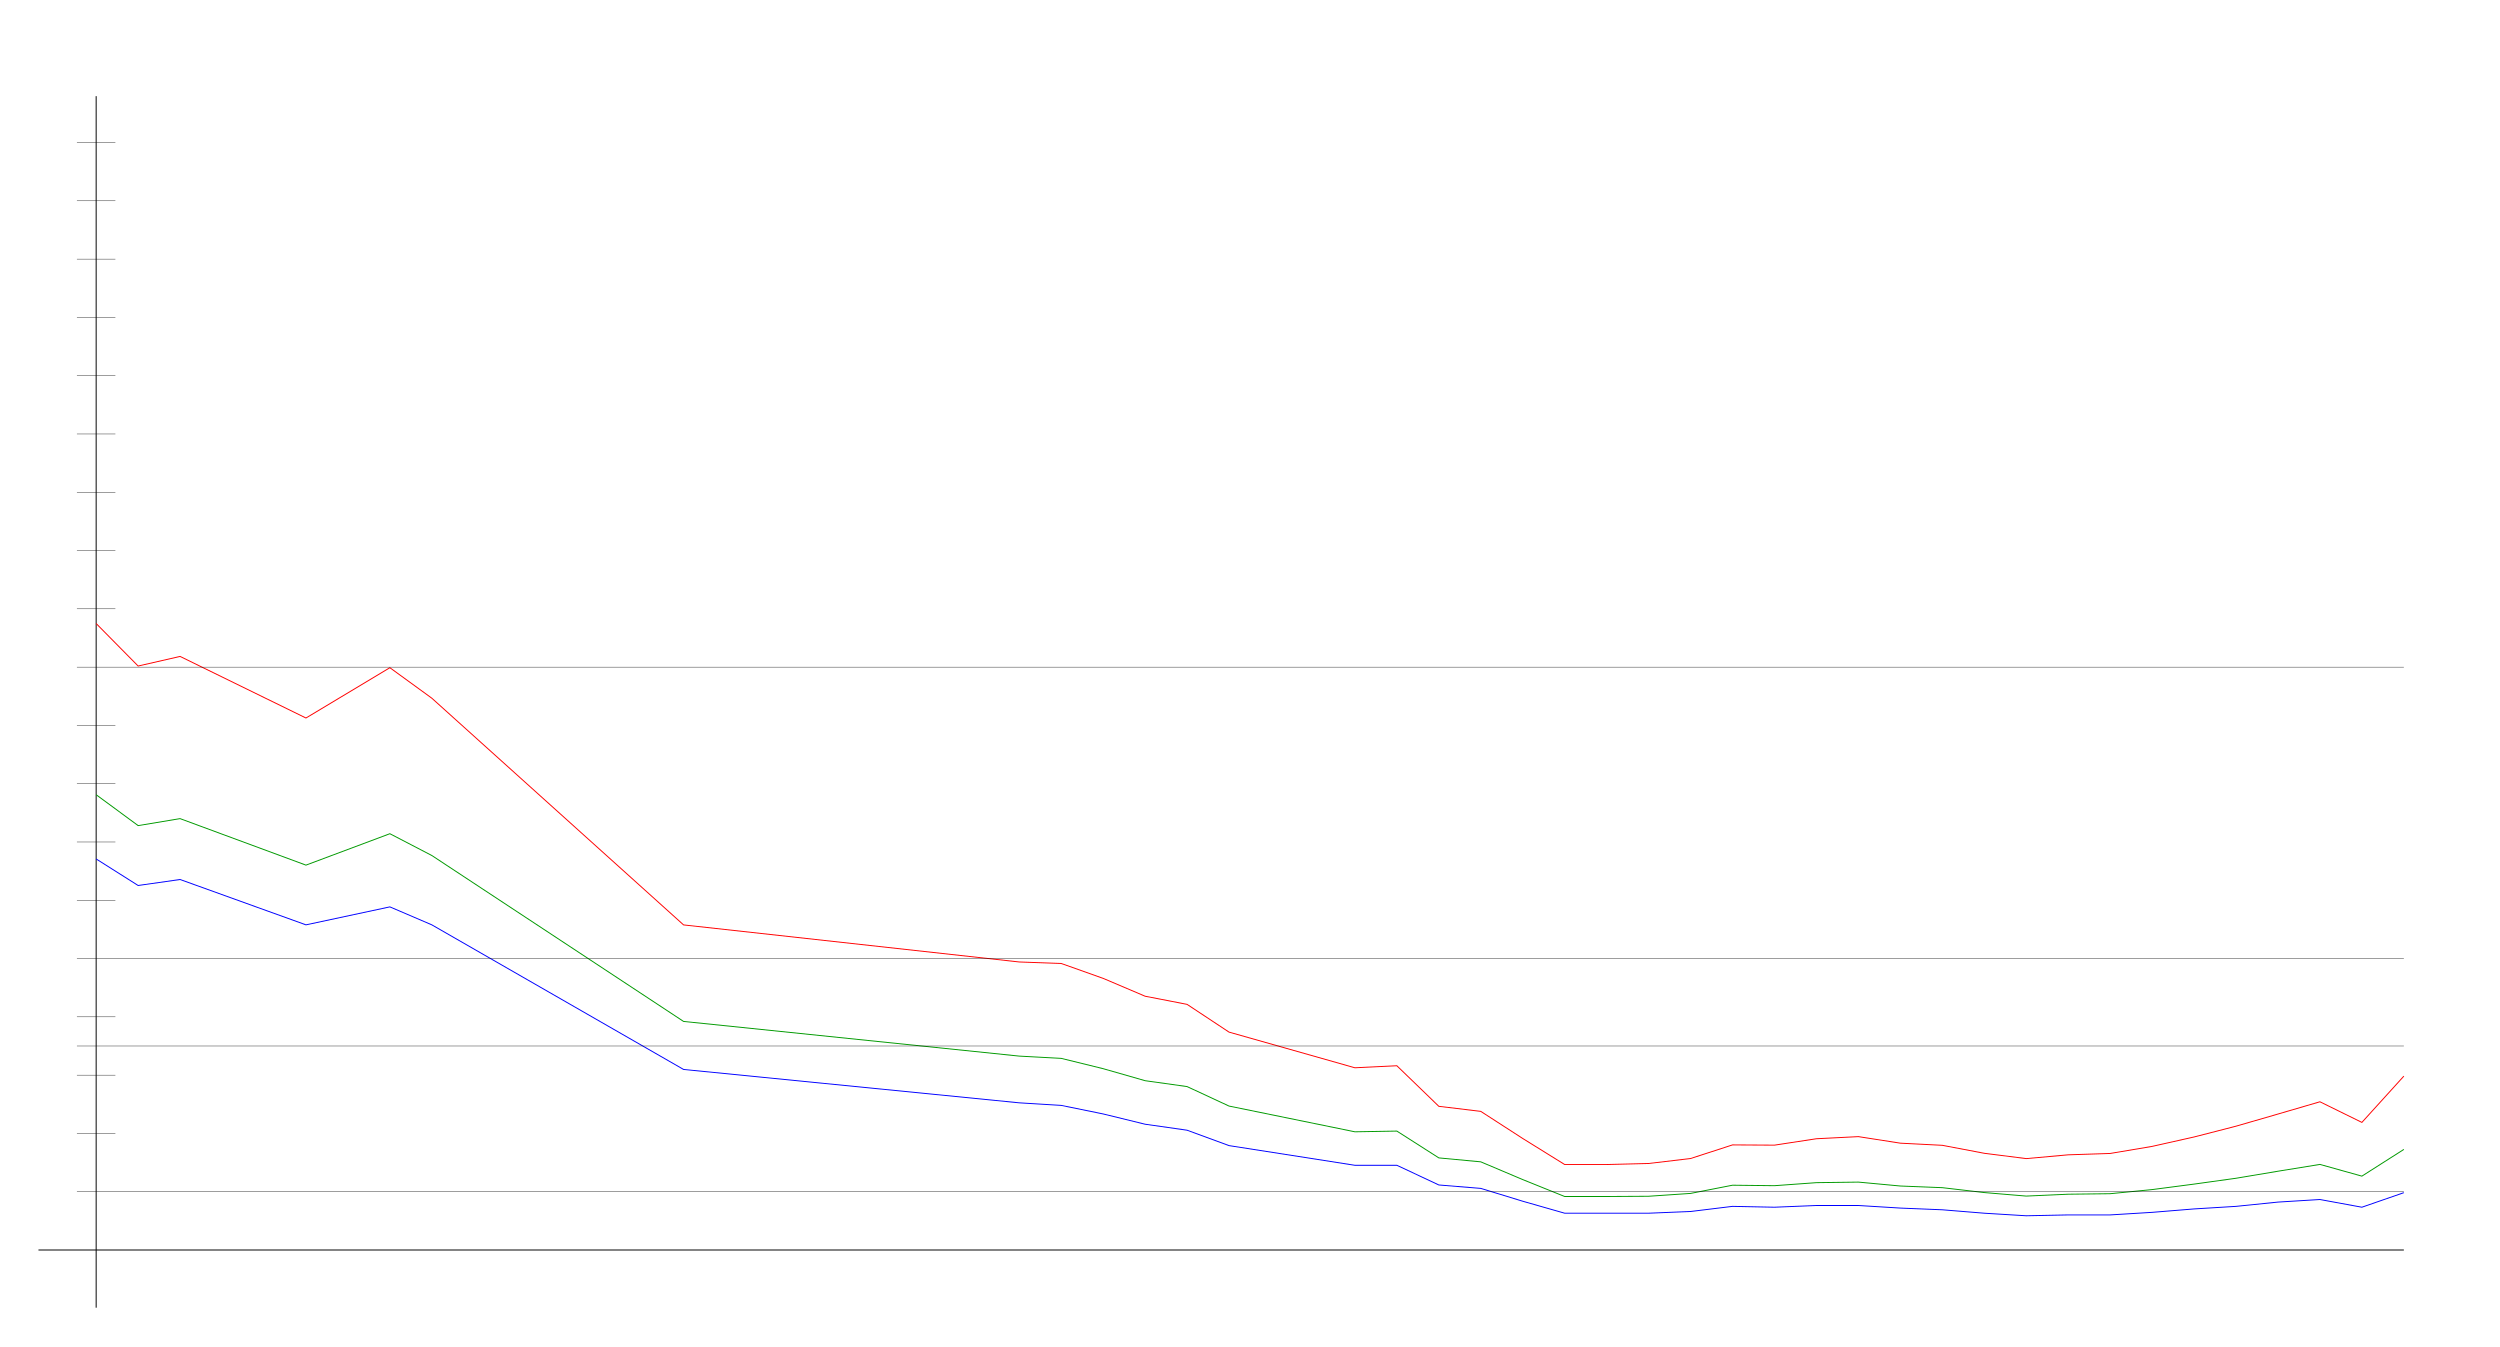
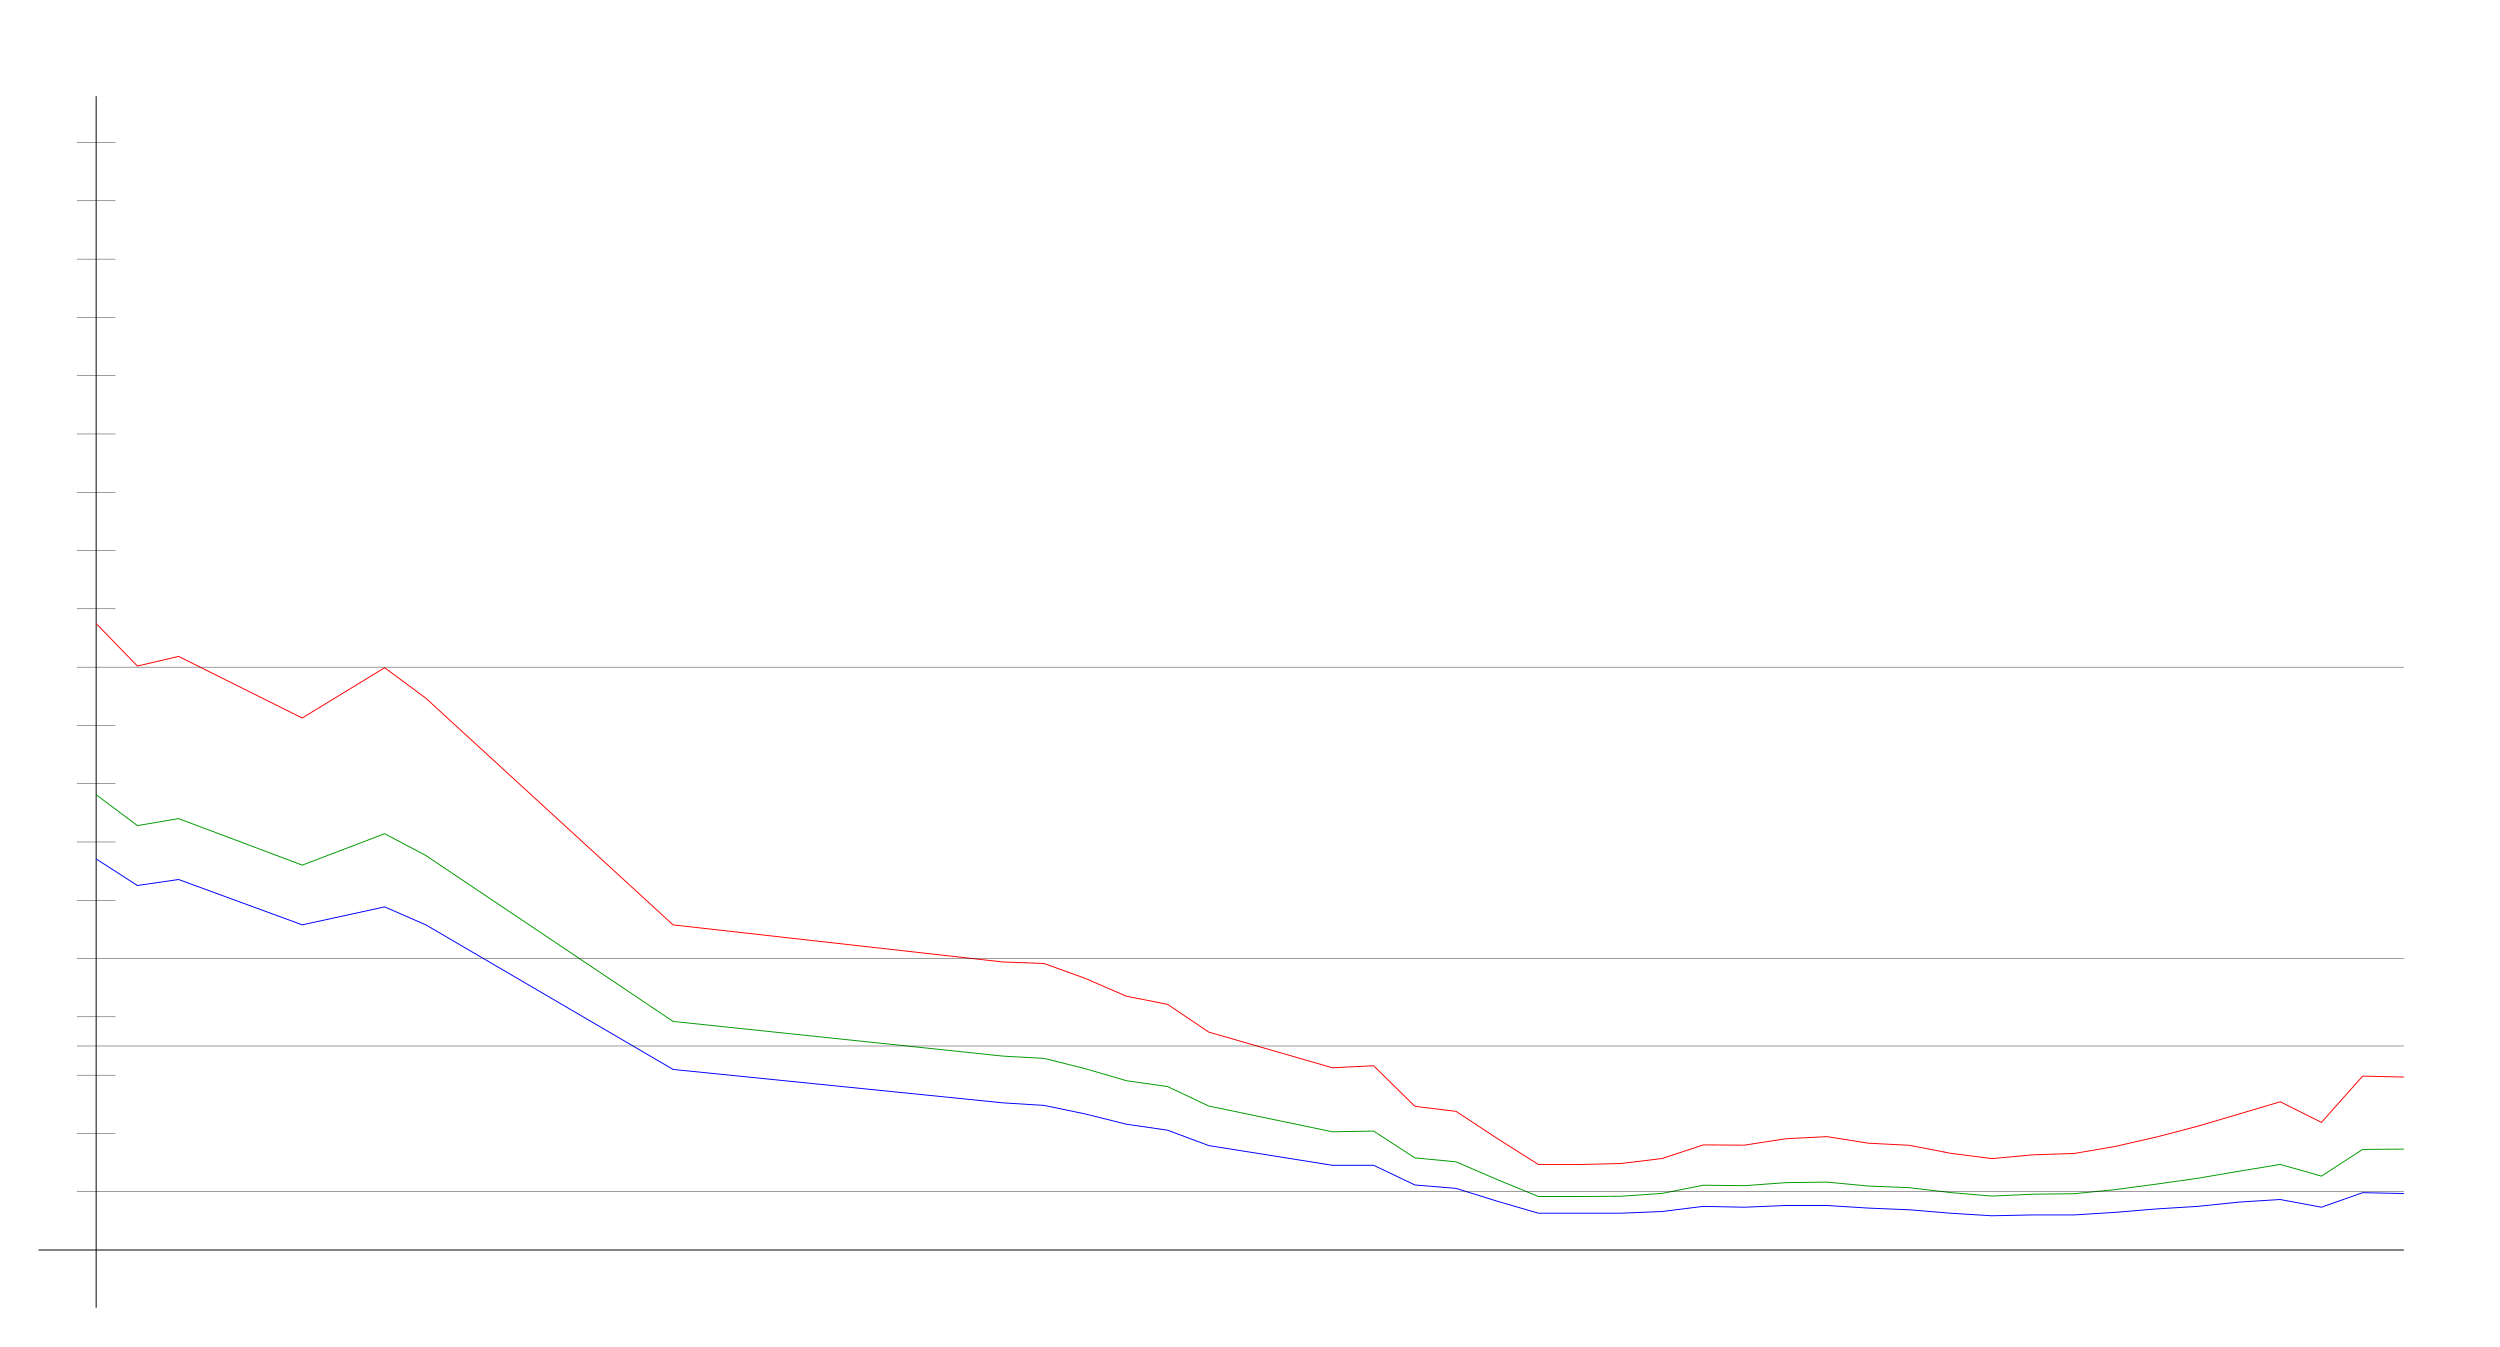
<svg xmlns="http://www.w3.org/2000/svg" width="650" height="350" version="1.1" id="sparkleline_DE-HB">
  <g id="layer1">
    <path style="fill:none;stroke:#000000;stroke-width:0.25px;" d="M 25,340 25,25" id="vertical_axis" />
    <path style="fill:none;stroke:#000000;stroke-width:0.25px;" d="M 10,325 625,325" id="horizontal_axis" />
-     <path style="fill:none;stroke:#0000ff;stroke-width:0.25px;" d="M 25.0,223.331 35.909,230.227 46.818,228.67 79.545,240.461 101.364,235.789 112.273,240.461 177.727,278.059 265.0,286.735 275.909,287.402 286.818,289.627 297.727,292.297 308.636,293.854 319.545,297.858 352.273,302.975 363.182,302.975 374.091,308.092 385.0,308.982 395.909,312.319 406.818,315.434 417.727,315.434 428.636,315.434 439.545,314.989 450.455,313.654 461.364,313.876 472.273,313.431 483.182,313.431 494.091,314.099 505.0,314.544 515.909,315.434 526.818,316.101 537.727,315.879 548.636,315.879 559.545,315.211 570.455,314.321 581.364,313.654 592.273,312.542 603.182,311.874 614.091,313.876 625.0,310.094" id="cases7_100k" />
-     <path style="fill:none;stroke:#009900;stroke-width:0.25px;" d="M 25.0,206.627 35.909,214.656 46.818,212.843 79.545,224.934 101.364,216.765 112.273,222.433 177.727,265.575 265.0,274.586 275.909,275.174 286.818,277.857 297.727,280.981 308.636,282.51 319.545,287.576 352.273,294.269 363.182,294.081 374.091,301.053 385.0,302.078 395.909,306.69 406.818,311.092 417.727,311.092 428.636,311.027 439.545,310.289 450.455,308.154 461.364,308.279 472.273,307.492 483.182,307.345 494.091,308.363 505.0,308.795 515.909,310.065 526.818,310.981 537.727,310.496 548.636,310.364 559.545,309.293 570.455,307.865 581.364,306.347 592.273,304.518 603.182,302.749 614.091,305.796 625.0,298.846" id="cases7_100k_nofullvac" />
-     <path style="fill:none;stroke:#ff0000;stroke-width:0.25px;" d="M 25.0,162.117 35.909,173.166 46.818,170.671 79.545,186.681 101.364,173.605 112.273,181.533 177.727,240.478 265.0,250.113 275.909,250.502 286.818,254.375 297.727,259.017 308.636,261.134 319.545,268.349 352.273,277.623 363.182,277.094 374.091,287.643 385.0,288.956 395.909,296.006 406.818,302.777 417.727,302.777 428.636,302.506 439.545,301.216 450.455,297.675 461.364,297.739 472.273,296.073 483.182,295.524 494.091,297.224 505.0,297.781 515.909,299.854 526.818,301.236 537.727,300.254 548.636,299.9 559.545,298.063 570.455,295.614 581.364,292.807 592.273,289.65 603.182,286.462 614.091,291.825 625.0,279.793" id="cases7_100k_novac" />
+     <path style="fill:none;stroke:#0000ff;stroke-width:0.25px;" d="M 25.0,223.331 35.714,230.227 46.429,228.67 78.571,240.461 100.0,235.789 110.714,240.461 175.0,278.059 260.714,286.735 271.429,287.402 282.143,289.627 292.857,292.297 303.571,293.854 314.286,297.858 346.429,302.975 357.143,302.975 367.857,308.092 378.571,308.982 389.286,312.319 400.0,315.434 410.714,315.434 421.429,315.434 432.143,314.989 442.857,313.654 453.571,313.876 464.286,313.431 475.0,313.431 485.714,314.099 496.429,314.544 507.143,315.434 517.857,316.101 528.571,315.879 539.286,315.879 550.0,315.211 560.714,314.321 571.429,313.654 582.143,312.542 592.857,311.874 603.571,313.876 614.286,310.094 625.0,310.317" id="cases7_100k" />
+     <path style="fill:none;stroke:#009900;stroke-width:0.25px;" d="M 25.0,206.627 35.714,214.656 46.429,212.843 78.571,224.934 100.0,216.765 110.714,222.433 175.0,265.575 260.714,274.586 271.429,275.174 282.143,277.857 292.857,280.981 303.571,282.51 314.286,287.576 346.429,294.269 357.143,294.081 367.857,301.053 378.571,302.078 389.286,306.69 400.0,311.092 410.714,311.092 421.429,311.027 432.143,310.289 442.857,308.154 453.571,308.279 464.286,307.492 475.0,307.345 485.714,308.363 496.429,308.795 507.143,310.065 517.857,310.981 528.571,310.496 539.286,310.364 550.0,309.293 560.714,307.865 571.429,306.347 582.143,304.518 592.857,302.749 603.571,305.796 614.286,298.846 625.0,298.77" id="cases7_100k_nofullvac" />
+     <path style="fill:none;stroke:#ff0000;stroke-width:0.25px;" d="M 25.0,162.117 35.714,173.166 46.429,170.671 78.571,186.681 100.0,173.605 110.714,181.533 175.0,240.478 260.714,250.113 271.429,250.502 282.143,254.375 292.857,259.017 303.571,261.134 314.286,268.349 346.429,277.623 357.143,277.094 367.857,287.643 378.571,288.956 389.286,296.006 400.0,302.777 410.714,302.777 421.429,302.506 432.143,301.216 442.857,297.675 453.571,297.739 464.286,296.073 475.0,295.524 485.714,297.224 496.429,297.781 507.143,299.854 517.857,301.236 528.571,300.254 539.286,299.9 550.0,298.063 560.714,295.614 571.429,292.807 582.143,289.65 592.857,286.462 603.571,291.825 614.286,279.793 625.0,280.026" id="cases7_100k_novac" />
    <path style="fill:none;stroke:#000000;stroke-width:0.1px;" d="M 20,309.845 625,309.845" id="yaxis_10" />
    <path style="fill:none;stroke:#000000;stroke-width:0.1px;" d="M 20,294.69 30,294.69" id="yaxis_20" />
    <path style="fill:none;stroke:#000000;stroke-width:0.1px;" d="M 20,279.536 30,279.536" id="yaxis_30" />
    <path style="fill:none;stroke:#000000;stroke-width:0.1px;" d="M 20,271.958 625,271.958" id="yaxis_35" />
    <path style="fill:none;stroke:#000000;stroke-width:0.1px;" d="M 20,264.381 30,264.381" id="yaxis_40" />
    <path style="fill:none;stroke:#000000;stroke-width:0.1px;" d="M 20,249.226 625,249.226" id="yaxis_50" />
    <path style="fill:none;stroke:#000000;stroke-width:0.1px;" d="M 20,234.071 30,234.071" id="yaxis_60" />
    <path style="fill:none;stroke:#000000;stroke-width:0.1px;" d="M 20,218.916 30,218.916" id="yaxis_70" />
    <path style="fill:none;stroke:#000000;stroke-width:0.1px;" d="M 20,203.762 30,203.762" id="yaxis_80" />
    <path style="fill:none;stroke:#000000;stroke-width:0.1px;" d="M 20,188.607 30,188.607" id="yaxis_90" />
    <path style="fill:none;stroke:#000000;stroke-width:0.1px;" d="M 20,173.452 625,173.452" id="yaxis_100" />
    <path style="fill:none;stroke:#000000;stroke-width:0.1px;" d="M 20,158.297 30,158.297" id="yaxis_110" />
    <path style="fill:none;stroke:#000000;stroke-width:0.1px;" d="M 20,143.142 30,143.142" id="yaxis_120" />
    <path style="fill:none;stroke:#000000;stroke-width:0.1px;" d="M 20,127.988 30,127.988" id="yaxis_130" />
    <path style="fill:none;stroke:#000000;stroke-width:0.1px;" d="M 20,112.833 30,112.833" id="yaxis_140" />
    <path style="fill:none;stroke:#000000;stroke-width:0.1px;" d="M 20,97.678 30,97.678" id="yaxis_150" />
    <path style="fill:none;stroke:#000000;stroke-width:0.1px;" d="M 20,82.523 30,82.523" id="yaxis_160" />
    <path style="fill:none;stroke:#000000;stroke-width:0.1px;" d="M 20,67.368 30,67.368" id="yaxis_170" />
    <path style="fill:none;stroke:#000000;stroke-width:0.1px;" d="M 20,52.214 30,52.214" id="yaxis_180" />
    <path style="fill:none;stroke:#000000;stroke-width:0.1px;" d="M 20,37.059 30,37.059" id="yaxis_190" />
  </g>
</svg>
